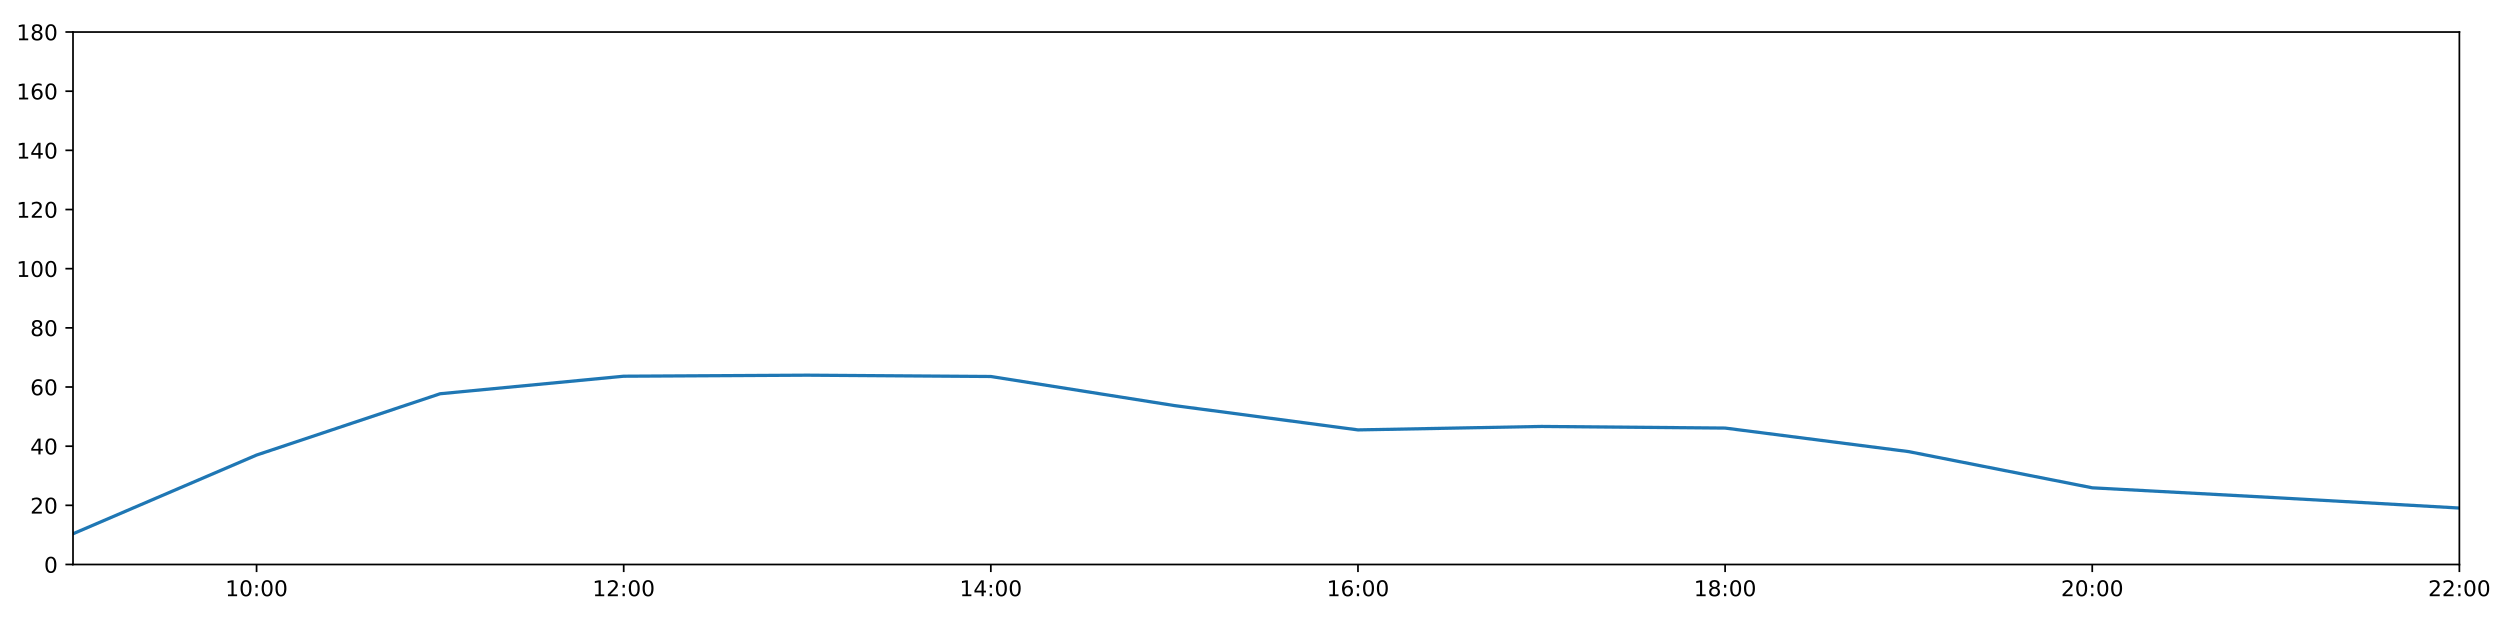
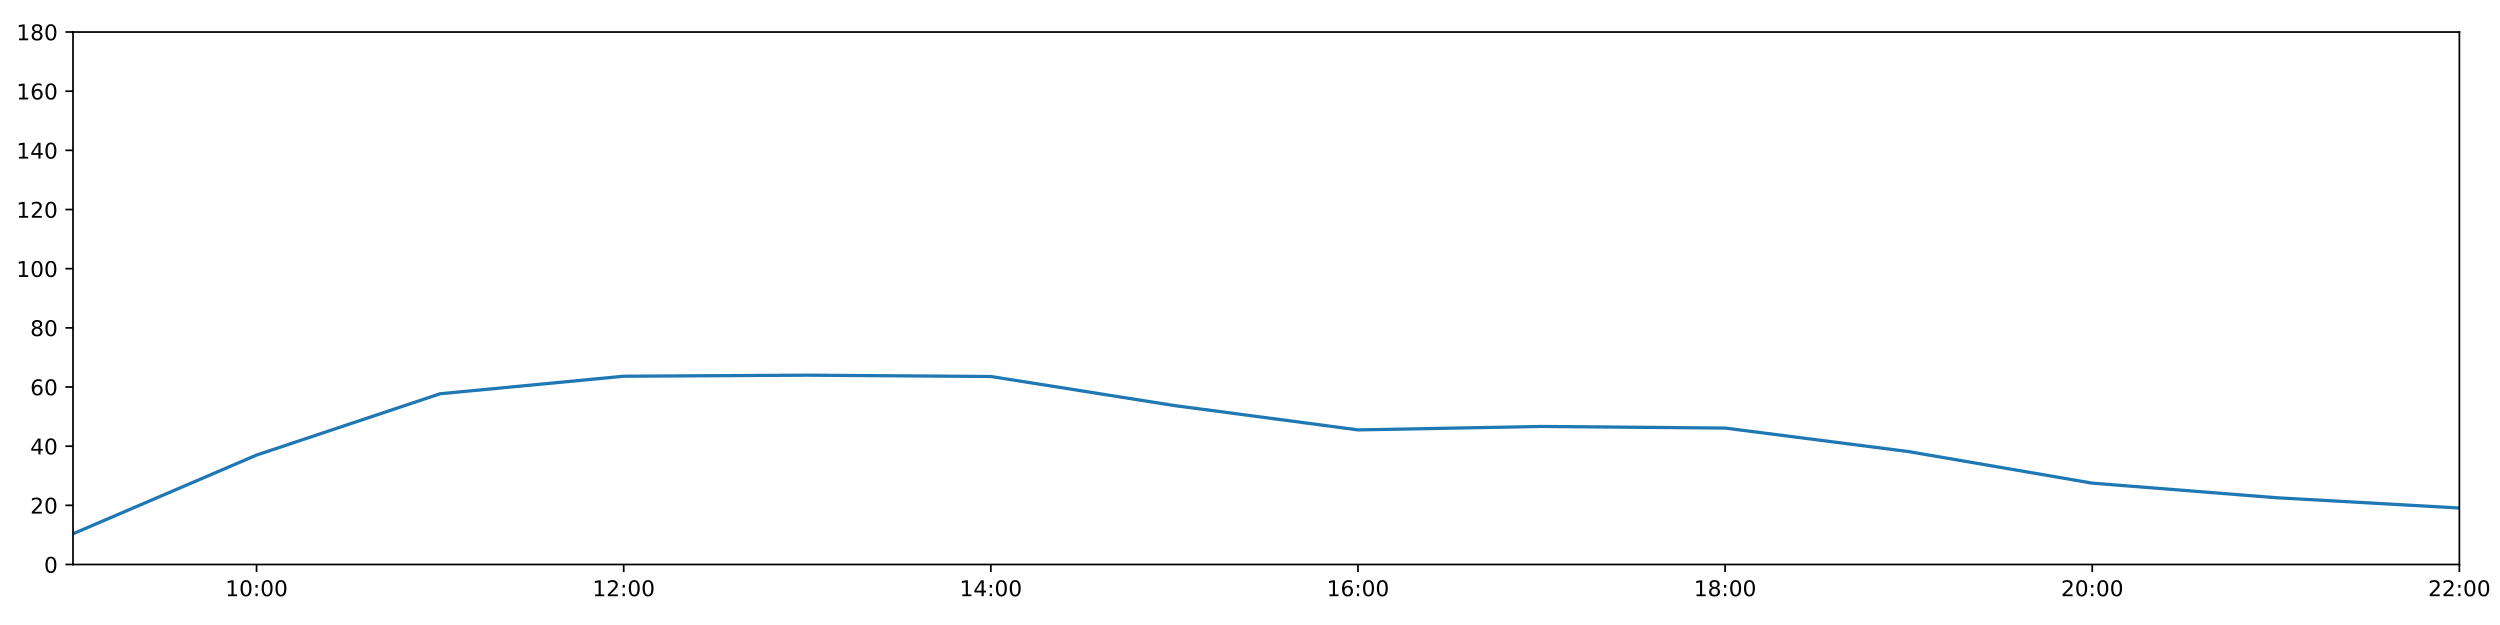
<svg xmlns="http://www.w3.org/2000/svg" xmlns:xlink="http://www.w3.org/1999/xlink" height="288pt" version="1.1" viewBox="0 0 1152 288" width="1152pt">
  <defs>
    <style type="text/css">
*{stroke-linecap:butt;stroke-linejoin:round;}
  </style>
  </defs>
  <g id="figure_1">
    <g id="patch_1">
      <path d="M 0 288  L 1152 288  L 1152 0  L 0 0  z " style="fill:#ffffff;" />
    </g>
    <g id="axes_1">
      <g id="patch_2">
        <path d="M 33.64 260.12  L 1133.28 260.12  L 1133.28 14.76  L 33.64 14.76  z " style="fill:#ffffff;" />
      </g>
      <g id="matplotlib.axis_1">
        <g id="xtick_1">
          <g id="line2d_1">
            <defs>
-               <path d="M 0 0  L 0 3.5  " id="mde560ad35a" style="stroke:#000000;stroke-width:0.8;" />
-             </defs>
-             <g>
-               <use style="stroke:#000000;stroke-width:0.8;" x="118.228" xlink:href="#mde560ad35a" y="260.12" />
+               <path d="M 0 0  L 0 3.5  " id="m93e34a4c13" style="stroke:#000000;stroke-width:0.8;" />
+             </defs>
+             <g>
+               <use style="stroke:#000000;stroke-width:0.8;" x="118.228" xlink:href="#m93e34a4c13" y="260.12" />
            </g>
          </g>
          <g id="text_1">
            <defs>
              <path d="M 12.406 8.297  L 28.516 8.297  L 28.516 63.922  L 10.984 60.406  L 10.984 69.391  L 28.422 72.906  L 38.281 72.906  L 38.281 8.297  L 54.391 8.297  L 54.391 0  L 12.406 0  z " id="DejaVuSans-49" />
              <path d="M 31.781 66.406  Q 24.172 66.406 20.328 58.906  Q 16.5 51.422 16.5 36.375  Q 16.5 21.391 20.328 13.891  Q 24.172 6.391 31.781 6.391  Q 39.453 6.391 43.281 13.891  Q 47.125 21.391 47.125 36.375  Q 47.125 51.422 43.281 58.906  Q 39.453 66.406 31.781 66.406  z M 31.781 74.219  Q 44.047 74.219 50.516 64.516  Q 56.984 54.828 56.984 36.375  Q 56.984 17.969 50.516 8.266  Q 44.047 -1.422 31.781 -1.422  Q 19.531 -1.422 13.062 8.266  Q 6.594 17.969 6.594 36.375  Q 6.594 54.828 13.062 64.516  Q 19.531 74.219 31.781 74.219  z " id="DejaVuSans-48" />
              <path d="M 11.719 12.406  L 22.016 12.406  L 22.016 0  L 11.719 0  z M 11.719 51.703  L 22.016 51.703  L 22.016 39.312  L 11.719 39.312  z " id="DejaVuSans-58" />
            </defs>
            <g transform="translate(103.8183 274.7184)scale(0.1 -0.1)">
              <use xlink:href="#DejaVuSans-49" />
              <use x="63.623" xlink:href="#DejaVuSans-48" />
              <use x="127.246" xlink:href="#DejaVuSans-58" />
              <use x="160.938" xlink:href="#DejaVuSans-48" />
              <use x="224.561" xlink:href="#DejaVuSans-48" />
            </g>
          </g>
        </g>
        <g id="xtick_2">
          <g id="line2d_2">
            <g>
-               <use style="stroke:#000000;stroke-width:0.8;" x="287.403" xlink:href="#mde560ad35a" y="260.12" />
+               <use style="stroke:#000000;stroke-width:0.8;" x="287.403" xlink:href="#m93e34a4c13" y="260.12" />
            </g>
          </g>
          <g id="text_2">
            <defs>
              <path d="M 19.188 8.297  L 53.609 8.297  L 53.609 0  L 7.328 0  L 7.328 8.297  Q 12.938 14.109 22.625 23.891  Q 32.328 33.688 34.812 36.531  Q 39.547 41.844 41.422 45.531  Q 43.312 49.219 43.312 52.781  Q 43.312 58.594 39.234 62.25  Q 35.156 65.922 28.609 65.922  Q 23.969 65.922 18.812 64.312  Q 13.672 62.703 7.812 59.422  L 7.812 69.391  Q 13.766 71.781 18.938 73  Q 24.125 74.219 28.422 74.219  Q 39.75 74.219 46.484 68.547  Q 53.219 62.891 53.219 53.422  Q 53.219 48.922 51.531 44.891  Q 49.859 40.875 45.406 35.406  Q 44.188 33.984 37.641 27.219  Q 31.109 20.453 19.188 8.297  z " id="DejaVuSans-50" />
            </defs>
            <g transform="translate(272.9937 274.7184)scale(0.1 -0.1)">
              <use xlink:href="#DejaVuSans-49" />
              <use x="63.623" xlink:href="#DejaVuSans-50" />
              <use x="127.246" xlink:href="#DejaVuSans-58" />
              <use x="160.938" xlink:href="#DejaVuSans-48" />
              <use x="224.561" xlink:href="#DejaVuSans-48" />
            </g>
          </g>
        </g>
        <g id="xtick_3">
          <g id="line2d_3">
            <g>
-               <use style="stroke:#000000;stroke-width:0.8;" x="456.578" xlink:href="#mde560ad35a" y="260.12" />
+               <use style="stroke:#000000;stroke-width:0.8;" x="456.578" xlink:href="#m93e34a4c13" y="260.12" />
            </g>
          </g>
          <g id="text_3">
            <defs>
              <path d="M 37.797 64.312  L 12.891 25.391  L 37.797 25.391  z M 35.203 72.906  L 47.609 72.906  L 47.609 25.391  L 58.016 25.391  L 58.016 17.188  L 47.609 17.188  L 47.609 0  L 37.797 0  L 37.797 17.188  L 4.891 17.188  L 4.891 26.703  z " id="DejaVuSans-52" />
            </defs>
            <g transform="translate(442.1691 274.7184)scale(0.1 -0.1)">
              <use xlink:href="#DejaVuSans-49" />
              <use x="63.623" xlink:href="#DejaVuSans-52" />
              <use x="127.246" xlink:href="#DejaVuSans-58" />
              <use x="160.938" xlink:href="#DejaVuSans-48" />
              <use x="224.561" xlink:href="#DejaVuSans-48" />
            </g>
          </g>
        </g>
        <g id="xtick_4">
          <g id="line2d_4">
            <g>
-               <use style="stroke:#000000;stroke-width:0.8;" x="625.754" xlink:href="#mde560ad35a" y="260.12" />
+               <use style="stroke:#000000;stroke-width:0.8;" x="625.754" xlink:href="#m93e34a4c13" y="260.12" />
            </g>
          </g>
          <g id="text_4">
            <defs>
              <path d="M 33.016 40.375  Q 26.375 40.375 22.484 35.828  Q 18.609 31.297 18.609 23.391  Q 18.609 15.531 22.484 10.953  Q 26.375 6.391 33.016 6.391  Q 39.656 6.391 43.531 10.953  Q 47.406 15.531 47.406 23.391  Q 47.406 31.297 43.531 35.828  Q 39.656 40.375 33.016 40.375  z M 52.594 71.297  L 52.594 62.312  Q 48.875 64.062 45.094 64.984  Q 41.312 65.922 37.594 65.922  Q 27.828 65.922 22.672 59.328  Q 17.531 52.734 16.797 39.406  Q 19.672 43.656 24.016 45.922  Q 28.375 48.188 33.594 48.188  Q 44.578 48.188 50.953 41.516  Q 57.328 34.859 57.328 23.391  Q 57.328 12.156 50.688 5.359  Q 44.047 -1.422 33.016 -1.422  Q 20.359 -1.422 13.672 8.266  Q 6.984 17.969 6.984 36.375  Q 6.984 53.656 15.188 63.938  Q 23.391 74.219 37.203 74.219  Q 40.922 74.219 44.703 73.484  Q 48.484 72.75 52.594 71.297  z " id="DejaVuSans-54" />
            </defs>
            <g transform="translate(611.3445 274.7184)scale(0.1 -0.1)">
              <use xlink:href="#DejaVuSans-49" />
              <use x="63.623" xlink:href="#DejaVuSans-54" />
              <use x="127.246" xlink:href="#DejaVuSans-58" />
              <use x="160.938" xlink:href="#DejaVuSans-48" />
              <use x="224.561" xlink:href="#DejaVuSans-48" />
            </g>
          </g>
        </g>
        <g id="xtick_5">
          <g id="line2d_5">
            <g>
-               <use style="stroke:#000000;stroke-width:0.8;" x="794.929" xlink:href="#mde560ad35a" y="260.12" />
+               <use style="stroke:#000000;stroke-width:0.8;" x="794.929" xlink:href="#m93e34a4c13" y="260.12" />
            </g>
          </g>
          <g id="text_5">
            <defs>
              <path d="M 31.781 34.625  Q 24.75 34.625 20.719 30.859  Q 16.703 27.094 16.703 20.516  Q 16.703 13.922 20.719 10.156  Q 24.75 6.391 31.781 6.391  Q 38.812 6.391 42.859 10.172  Q 46.922 13.969 46.922 20.516  Q 46.922 27.094 42.891 30.859  Q 38.875 34.625 31.781 34.625  z M 21.922 38.812  Q 15.578 40.375 12.031 44.719  Q 8.5 49.078 8.5 55.328  Q 8.5 64.062 14.719 69.141  Q 20.953 74.219 31.781 74.219  Q 42.672 74.219 48.875 69.141  Q 55.078 64.062 55.078 55.328  Q 55.078 49.078 51.531 44.719  Q 48 40.375 41.703 38.812  Q 48.828 37.156 52.797 32.312  Q 56.781 27.484 56.781 20.516  Q 56.781 9.906 50.312 4.234  Q 43.844 -1.422 31.781 -1.422  Q 19.734 -1.422 13.25 4.234  Q 6.781 9.906 6.781 20.516  Q 6.781 27.484 10.781 32.312  Q 14.797 37.156 21.922 38.812  z M 18.312 54.391  Q 18.312 48.734 21.844 45.562  Q 25.391 42.391 31.781 42.391  Q 38.141 42.391 41.719 45.562  Q 45.312 48.734 45.312 54.391  Q 45.312 60.062 41.719 63.234  Q 38.141 66.406 31.781 66.406  Q 25.391 66.406 21.844 63.234  Q 18.312 60.062 18.312 54.391  z " id="DejaVuSans-56" />
            </defs>
            <g transform="translate(780.5199 274.7184)scale(0.1 -0.1)">
              <use xlink:href="#DejaVuSans-49" />
              <use x="63.623" xlink:href="#DejaVuSans-56" />
              <use x="127.246" xlink:href="#DejaVuSans-58" />
              <use x="160.938" xlink:href="#DejaVuSans-48" />
              <use x="224.561" xlink:href="#DejaVuSans-48" />
            </g>
          </g>
        </g>
        <g id="xtick_6">
          <g id="line2d_6">
            <g>
-               <use style="stroke:#000000;stroke-width:0.8;" x="964.105" xlink:href="#mde560ad35a" y="260.12" />
+               <use style="stroke:#000000;stroke-width:0.8;" x="964.105" xlink:href="#m93e34a4c13" y="260.12" />
            </g>
          </g>
          <g id="text_6">
            <g transform="translate(949.6952 274.7184)scale(0.1 -0.1)">
              <use xlink:href="#DejaVuSans-50" />
              <use x="63.623" xlink:href="#DejaVuSans-48" />
              <use x="127.246" xlink:href="#DejaVuSans-58" />
              <use x="160.938" xlink:href="#DejaVuSans-48" />
              <use x="224.561" xlink:href="#DejaVuSans-48" />
            </g>
          </g>
        </g>
        <g id="xtick_7">
          <g id="line2d_7">
            <g>
-               <use style="stroke:#000000;stroke-width:0.8;" x="1133.28" xlink:href="#mde560ad35a" y="260.12" />
+               <use style="stroke:#000000;stroke-width:0.8;" x="1133.28" xlink:href="#m93e34a4c13" y="260.12" />
            </g>
          </g>
          <g id="text_7">
            <g transform="translate(1118.871 274.7184)scale(0.1 -0.1)">
              <use xlink:href="#DejaVuSans-50" />
              <use x="63.623" xlink:href="#DejaVuSans-50" />
              <use x="127.246" xlink:href="#DejaVuSans-58" />
              <use x="160.938" xlink:href="#DejaVuSans-48" />
              <use x="224.561" xlink:href="#DejaVuSans-48" />
            </g>
          </g>
        </g>
      </g>
      <g id="matplotlib.axis_2">
        <g id="ytick_1">
          <g id="line2d_8">
            <defs>
-               <path d="M 0 0  L -3.5 0  " id="mc1e55f917c" style="stroke:#000000;stroke-width:0.8;" />
-             </defs>
-             <g>
-               <use style="stroke:#000000;stroke-width:0.8;" x="33.64" xlink:href="#mc1e55f917c" y="260.12" />
+               <path d="M 0 0  L -3.5 0  " id="m1929089603" style="stroke:#000000;stroke-width:0.8;" />
+             </defs>
+             <g>
+               <use style="stroke:#000000;stroke-width:0.8;" x="33.64" xlink:href="#m1929089603" y="260.12" />
            </g>
          </g>
          <g id="text_8">
            <g transform="translate(20.2775 263.9192)scale(0.1 -0.1)">
              <use xlink:href="#DejaVuSans-48" />
            </g>
          </g>
        </g>
        <g id="ytick_2">
          <g id="line2d_9">
            <g>
-               <use style="stroke:#000000;stroke-width:0.8;" x="33.64" xlink:href="#mc1e55f917c" y="232.858" />
+               <use style="stroke:#000000;stroke-width:0.8;" x="33.64" xlink:href="#m1929089603" y="232.858" />
            </g>
          </g>
          <g id="text_9">
            <g transform="translate(13.915 236.657)scale(0.1 -0.1)">
              <use xlink:href="#DejaVuSans-50" />
              <use x="63.623" xlink:href="#DejaVuSans-48" />
            </g>
          </g>
        </g>
        <g id="ytick_3">
          <g id="line2d_10">
            <g>
-               <use style="stroke:#000000;stroke-width:0.8;" x="33.64" xlink:href="#mc1e55f917c" y="205.596" />
+               <use style="stroke:#000000;stroke-width:0.8;" x="33.64" xlink:href="#m1929089603" y="205.596" />
            </g>
          </g>
          <g id="text_10">
            <g transform="translate(13.915 209.3948)scale(0.1 -0.1)">
              <use xlink:href="#DejaVuSans-52" />
              <use x="63.623" xlink:href="#DejaVuSans-48" />
            </g>
          </g>
        </g>
        <g id="ytick_4">
          <g id="line2d_11">
            <g>
-               <use style="stroke:#000000;stroke-width:0.8;" x="33.64" xlink:href="#mc1e55f917c" y="178.333" />
+               <use style="stroke:#000000;stroke-width:0.8;" x="33.64" xlink:href="#m1929089603" y="178.333" />
            </g>
          </g>
          <g id="text_11">
            <g transform="translate(13.915 182.1326)scale(0.1 -0.1)">
              <use xlink:href="#DejaVuSans-54" />
              <use x="63.623" xlink:href="#DejaVuSans-48" />
            </g>
          </g>
        </g>
        <g id="ytick_5">
          <g id="line2d_12">
            <g>
-               <use style="stroke:#000000;stroke-width:0.8;" x="33.64" xlink:href="#mc1e55f917c" y="151.071" />
+               <use style="stroke:#000000;stroke-width:0.8;" x="33.64" xlink:href="#m1929089603" y="151.071" />
            </g>
          </g>
          <g id="text_12">
            <g transform="translate(13.915 154.8703)scale(0.1 -0.1)">
              <use xlink:href="#DejaVuSans-56" />
              <use x="63.623" xlink:href="#DejaVuSans-48" />
            </g>
          </g>
        </g>
        <g id="ytick_6">
          <g id="line2d_13">
            <g>
-               <use style="stroke:#000000;stroke-width:0.8;" x="33.64" xlink:href="#mc1e55f917c" y="123.809" />
+               <use style="stroke:#000000;stroke-width:0.8;" x="33.64" xlink:href="#m1929089603" y="123.809" />
            </g>
          </g>
          <g id="text_13">
            <g transform="translate(7.5525 127.6081)scale(0.1 -0.1)">
              <use xlink:href="#DejaVuSans-49" />
              <use x="63.623" xlink:href="#DejaVuSans-48" />
              <use x="127.246" xlink:href="#DejaVuSans-48" />
            </g>
          </g>
        </g>
        <g id="ytick_7">
          <g id="line2d_14">
            <g>
-               <use style="stroke:#000000;stroke-width:0.8;" x="33.64" xlink:href="#mc1e55f917c" y="96.547" />
+               <use style="stroke:#000000;stroke-width:0.8;" x="33.64" xlink:href="#m1929089603" y="96.547" />
            </g>
          </g>
          <g id="text_14">
            <g transform="translate(7.5525 100.3459)scale(0.1 -0.1)">
              <use xlink:href="#DejaVuSans-49" />
              <use x="63.623" xlink:href="#DejaVuSans-50" />
              <use x="127.246" xlink:href="#DejaVuSans-48" />
            </g>
          </g>
        </g>
        <g id="ytick_8">
          <g id="line2d_15">
            <g>
-               <use style="stroke:#000000;stroke-width:0.8;" x="33.64" xlink:href="#mc1e55f917c" y="69.284" />
+               <use style="stroke:#000000;stroke-width:0.8;" x="33.64" xlink:href="#m1929089603" y="69.284" />
            </g>
          </g>
          <g id="text_15">
            <g transform="translate(7.5525 73.08366)scale(0.1 -0.1)">
              <use xlink:href="#DejaVuSans-49" />
              <use x="63.623" xlink:href="#DejaVuSans-52" />
              <use x="127.246" xlink:href="#DejaVuSans-48" />
            </g>
          </g>
        </g>
        <g id="ytick_9">
          <g id="line2d_16">
            <g>
-               <use style="stroke:#000000;stroke-width:0.8;" x="33.64" xlink:href="#mc1e55f917c" y="42.022" />
+               <use style="stroke:#000000;stroke-width:0.8;" x="33.64" xlink:href="#m1929089603" y="42.022" />
            </g>
          </g>
          <g id="text_16">
            <g transform="translate(7.5525 45.82144)scale(0.1 -0.1)">
              <use xlink:href="#DejaVuSans-49" />
              <use x="63.623" xlink:href="#DejaVuSans-54" />
              <use x="127.246" xlink:href="#DejaVuSans-48" />
            </g>
          </g>
        </g>
        <g id="ytick_10">
          <g id="line2d_17">
            <g>
-               <use style="stroke:#000000;stroke-width:0.8;" x="33.64" xlink:href="#mc1e55f917c" y="14.76" />
+               <use style="stroke:#000000;stroke-width:0.8;" x="33.64" xlink:href="#m1929089603" y="14.76" />
            </g>
          </g>
          <g id="text_17">
            <g transform="translate(7.5525 18.55922)scale(0.1 -0.1)">
              <use xlink:href="#DejaVuSans-49" />
              <use x="63.623" xlink:href="#DejaVuSans-56" />
              <use x="127.246" xlink:href="#DejaVuSans-48" />
            </g>
          </g>
        </g>
      </g>
      <g id="line2d_18">
-         <path clip-path="url(#p3516b953d0)" d="M 33.64 245.959  L 118.228 209.685  L 202.815 181.438  L 287.403 173.362  L 371.991 172.881  L 456.578 173.487  L 541.166 186.891  L 625.754 198.098  L 710.342 196.508  L 794.929 197.257  L 879.517 208.107  L 964.105 224.784  L 1048.692 229.336  L 1133.28 234.107  " style="fill:none;stroke:#1f77b4;stroke-linecap:square;stroke-width:1.5;" />
+         <path clip-path="url(#pccb9276d1c)" d="M 33.64 245.959  L 118.228 209.685  L 202.815 181.438  L 287.403 173.362  L 371.991 172.881  L 456.578 173.487  L 541.166 186.891  L 625.754 198.098  L 710.342 196.508  L 794.929 197.257  L 879.517 208.107  L 964.105 222.634  L 1048.692 229.336  L 1133.28 234.107  " style="fill:none;stroke:#1f77b4;stroke-linecap:square;stroke-width:1.5;" />
      </g>
      <g id="patch_3">
        <path d="M 33.64 260.12  L 33.64 14.76  " style="fill:none;stroke:#000000;stroke-linecap:square;stroke-linejoin:miter;stroke-width:0.8;" />
      </g>
      <g id="patch_4">
        <path d="M 1133.28 260.12  L 1133.28 14.76  " style="fill:none;stroke:#000000;stroke-linecap:square;stroke-linejoin:miter;stroke-width:0.8;" />
      </g>
      <g id="patch_5">
        <path d="M 33.64 260.12  L 1133.28 260.12  " style="fill:none;stroke:#000000;stroke-linecap:square;stroke-linejoin:miter;stroke-width:0.8;" />
      </g>
      <g id="patch_6">
        <path d="M 33.64 14.76  L 1133.28 14.76  " style="fill:none;stroke:#000000;stroke-linecap:square;stroke-linejoin:miter;stroke-width:0.8;" />
      </g>
    </g>
  </g>
  <defs>
-     <clipPath id="p3516b953d0">
+     <clipPath id="pccb9276d1c">
      <rect height="245.36" width="1099.64" x="33.64" y="14.76" />
    </clipPath>
  </defs>
</svg>
